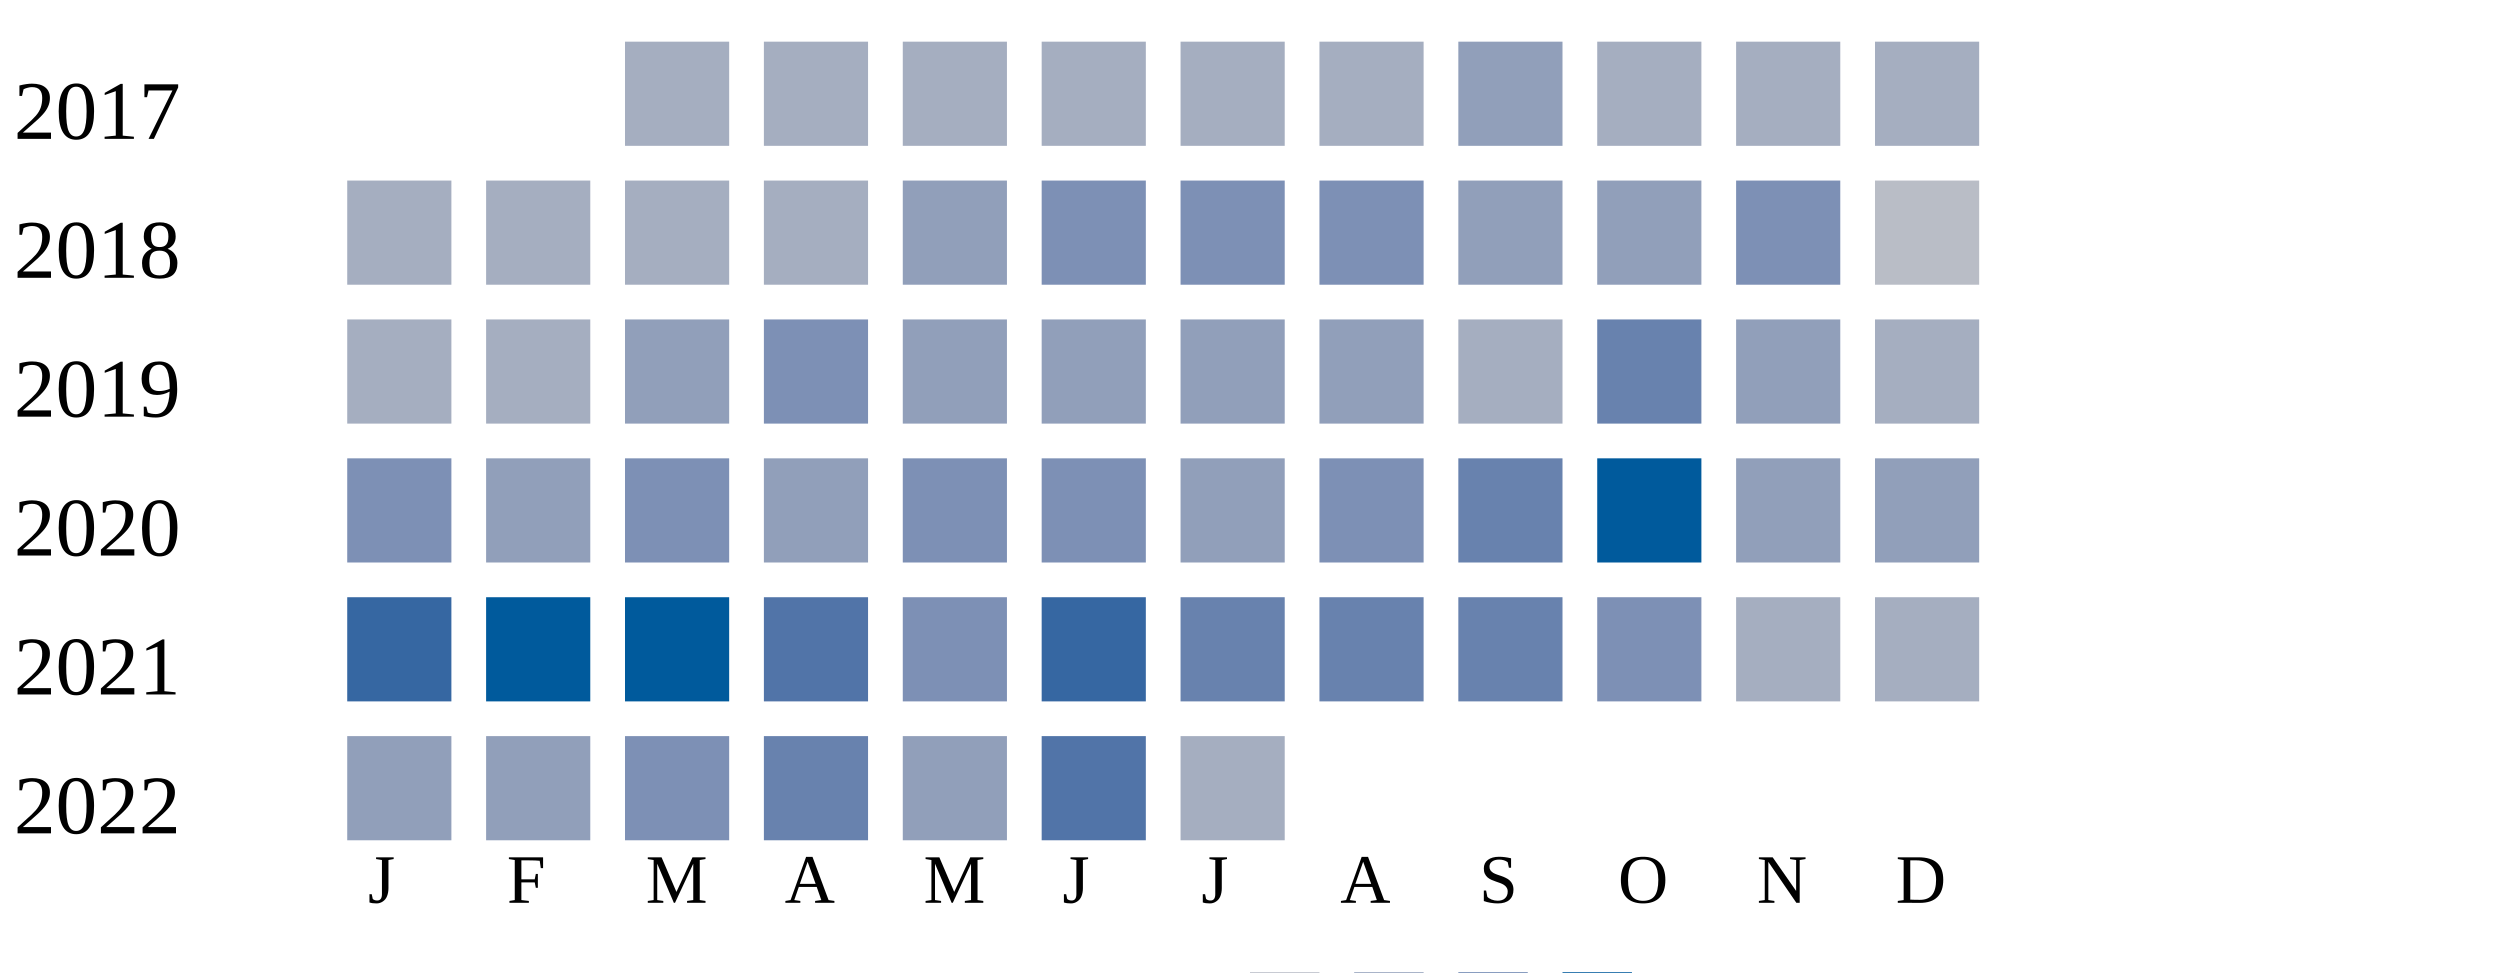
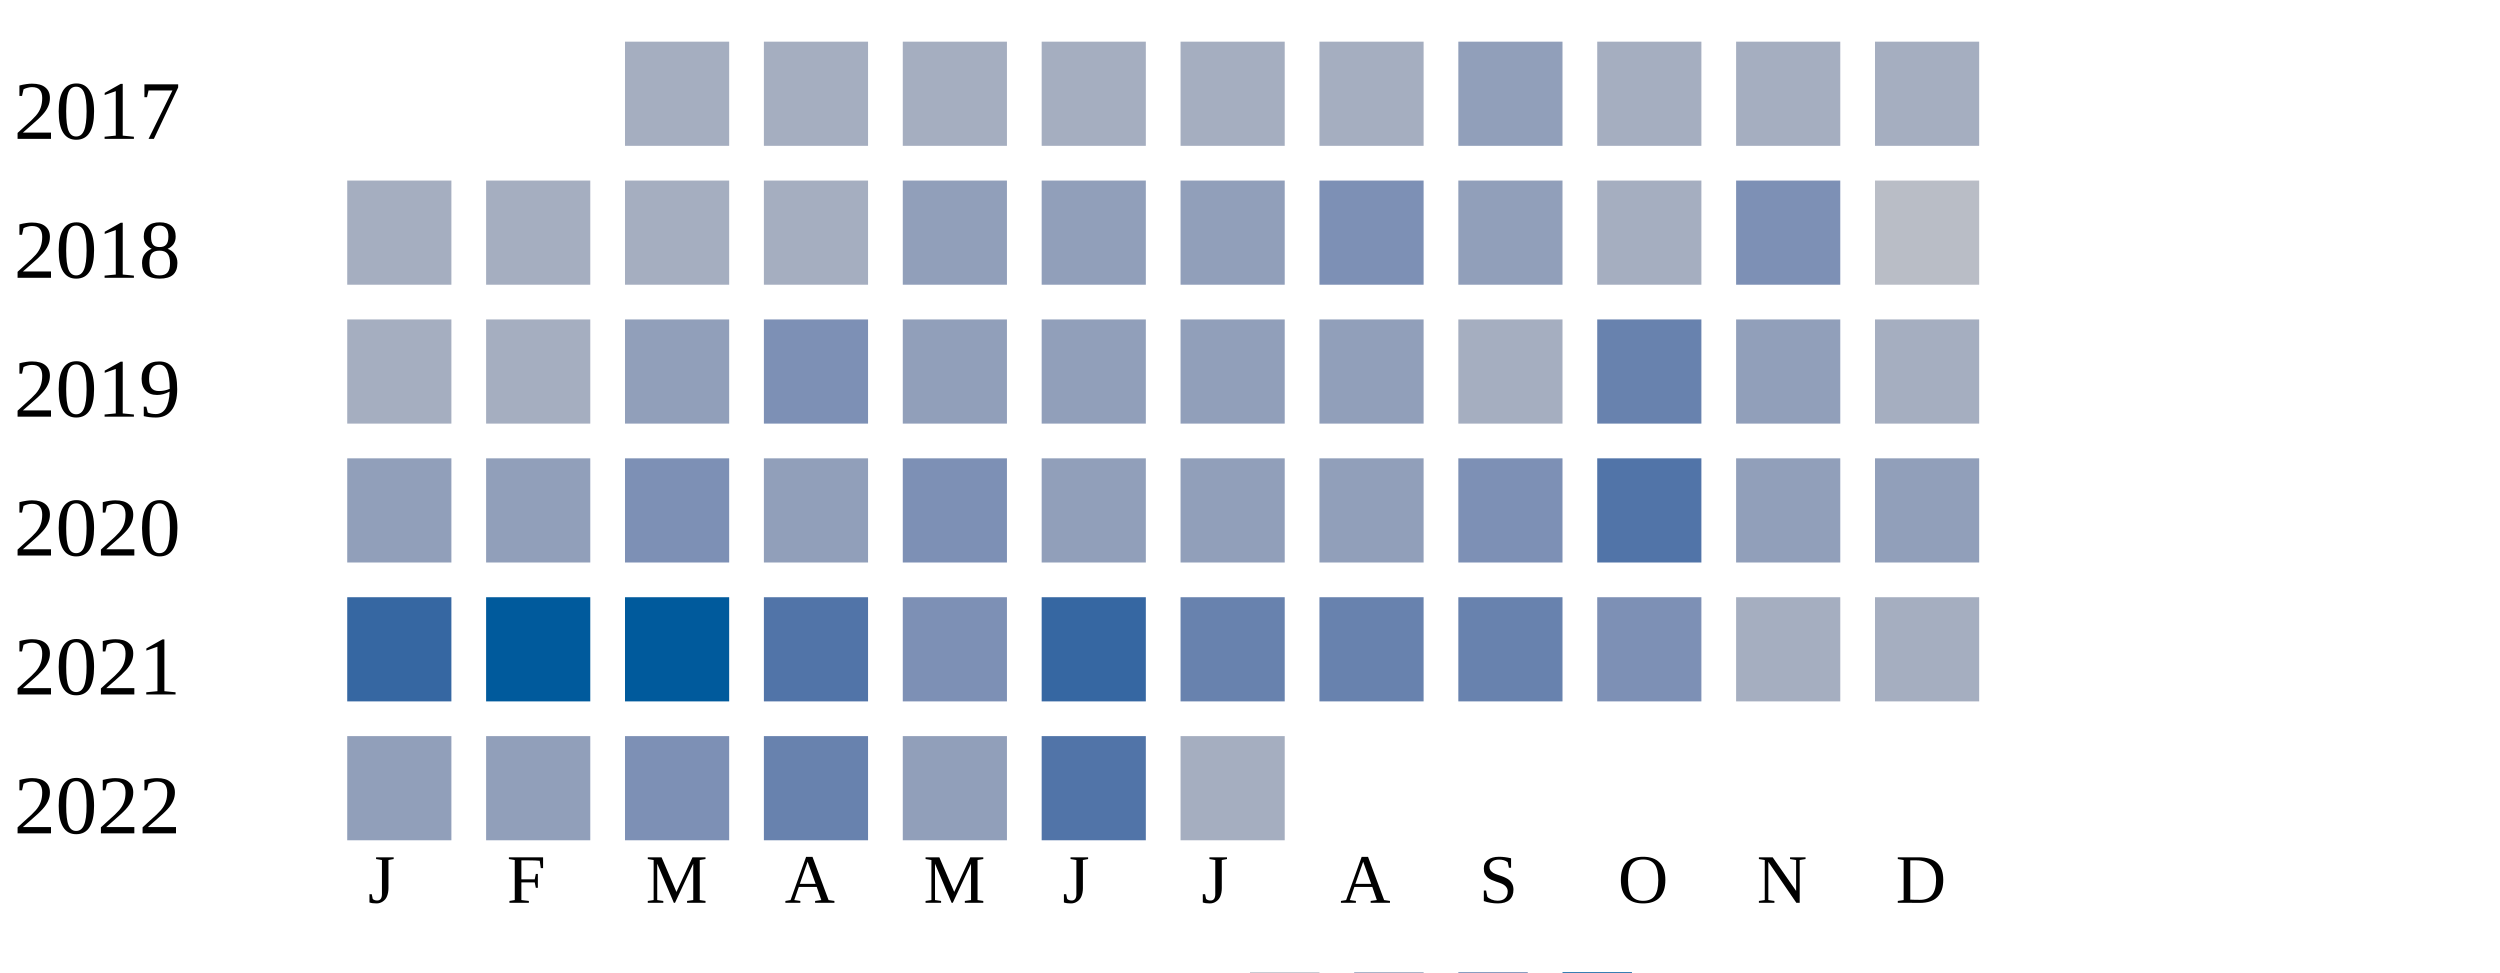
<svg xmlns="http://www.w3.org/2000/svg" width="360" height="140">
  <g transform="translate(0 0)">
    <text x="2" y="20">2017</text>
    <rect x="90" y="6" width="15" height="15" fill="#a5aec0" />
    <rect x="110" y="6" width="15" height="15" fill="#a5aec0" />
    <rect x="130" y="6" width="15" height="15" fill="#a5aec0" />
    <rect x="150" y="6" width="15" height="15" fill="#a5aec0" />
    <rect x="170" y="6" width="15" height="15" fill="#a5aec0" />
    <rect x="190" y="6" width="15" height="15" fill="#a5aec0" />
    <rect x="210" y="6" width="15" height="15" fill="#919fba" />
    <rect x="230" y="6" width="15" height="15" fill="#a5aec0" />
    <rect x="250" y="6" width="15" height="15" fill="#a5aec0" />
    <rect x="270" y="6" width="15" height="15" fill="#a5aec0" />
  </g>
  <g transform="translate(0 20)">
    <text x="2" y="20">2018</text>
    <rect x="50" y="6" width="15" height="15" fill="#a5aec0" />
    <rect x="70" y="6" width="15" height="15" fill="#a5aec0" />
    <rect x="90" y="6" width="15" height="15" fill="#a5aec0" />
    <rect x="110" y="6" width="15" height="15" fill="#a5aec0" />
    <rect x="130" y="6" width="15" height="15" fill="#919fba" />
-     <rect x="150" y="6" width="15" height="15" fill="#7d90b5" />
-     <rect x="170" y="6" width="15" height="15" fill="#7d90b5" />
+     <rect x="150" y="6" width="15" height="15" fill="#919fba" />
+     <rect x="170" y="6" width="15" height="15" fill="#919fba" />
    <rect x="190" y="6" width="15" height="15" fill="#7d90b5" />
    <rect x="210" y="6" width="15" height="15" fill="#919fba" />
-     <rect x="230" y="6" width="15" height="15" fill="#919fba" />
+     <rect x="230" y="6" width="15" height="15" fill="#a5aec0" />
    <rect x="250" y="6" width="15" height="15" fill="#7d90b5" />
    <rect x="270" y="6" width="15" height="15" fill="#b9bdc6" />
  </g>
  <g transform="translate(0 40)">
    <text x="2" y="20">2019</text>
    <rect x="50" y="6" width="15" height="15" fill="#a5aec0" />
    <rect x="70" y="6" width="15" height="15" fill="#a5aec0" />
    <rect x="90" y="6" width="15" height="15" fill="#919fba" />
    <rect x="110" y="6" width="15" height="15" fill="#7d90b5" />
    <rect x="130" y="6" width="15" height="15" fill="#919fba" />
    <rect x="150" y="6" width="15" height="15" fill="#919fba" />
    <rect x="170" y="6" width="15" height="15" fill="#919fba" />
    <rect x="190" y="6" width="15" height="15" fill="#919fba" />
    <rect x="210" y="6" width="15" height="15" fill="#a5aec0" />
    <rect x="230" y="6" width="15" height="15" fill="#6882ae" />
    <rect x="250" y="6" width="15" height="15" fill="#919fba" />
    <rect x="270" y="6" width="15" height="15" fill="#a5aec0" />
  </g>
  <g transform="translate(0 60)">
    <text x="2" y="20">2020</text>
-     <rect x="50" y="6" width="15" height="15" fill="#7d90b5" />
+     <rect x="50" y="6" width="15" height="15" fill="#919fba" />
    <rect x="70" y="6" width="15" height="15" fill="#919fba" />
    <rect x="90" y="6" width="15" height="15" fill="#7d90b5" />
    <rect x="110" y="6" width="15" height="15" fill="#919fba" />
    <rect x="130" y="6" width="15" height="15" fill="#7d90b5" />
-     <rect x="150" y="6" width="15" height="15" fill="#7d90b5" />
+     <rect x="150" y="6" width="15" height="15" fill="#919fba" />
    <rect x="170" y="6" width="15" height="15" fill="#919fba" />
-     <rect x="190" y="6" width="15" height="15" fill="#7d90b5" />
-     <rect x="210" y="6" width="15" height="15" fill="#6882ae" />
-     <rect x="230" y="6" width="15" height="15" fill="#005a9c" />
+     <rect x="190" y="6" width="15" height="15" fill="#919fba" />
+     <rect x="210" y="6" width="15" height="15" fill="#7d90b5" />
+     <rect x="230" y="6" width="15" height="15" fill="#5174a8" />
    <rect x="250" y="6" width="15" height="15" fill="#919fba" />
    <rect x="270" y="6" width="15" height="15" fill="#919fba" />
  </g>
  <g transform="translate(0 80)">
    <text x="2" y="20">2021</text>
    <rect x="50" y="6" width="15" height="15" fill="#3667a2" />
    <rect x="70" y="6" width="15" height="15" fill="#005a9c" />
    <rect x="90" y="6" width="15" height="15" fill="#005a9c" />
    <rect x="110" y="6" width="15" height="15" fill="#5174a8" />
    <rect x="130" y="6" width="15" height="15" fill="#7d90b5" />
    <rect x="150" y="6" width="15" height="15" fill="#3667a2" />
    <rect x="170" y="6" width="15" height="15" fill="#6882ae" />
    <rect x="190" y="6" width="15" height="15" fill="#6882ae" />
    <rect x="210" y="6" width="15" height="15" fill="#6882ae" />
    <rect x="230" y="6" width="15" height="15" fill="#7d90b5" />
    <rect x="250" y="6" width="15" height="15" fill="#a5aec0" />
    <rect x="270" y="6" width="15" height="15" fill="#a5aec0" />
  </g>
  <g transform="translate(0 100)">
    <text x="2" y="20">2022</text>
    <rect x="50" y="6" width="15" height="15" fill="#919fba" />
    <rect x="70" y="6" width="15" height="15" fill="#919fba" />
    <rect x="90" y="6" width="15" height="15" fill="#7d90b5" />
    <rect x="110" y="6" width="15" height="15" fill="#6882ae" />
    <rect x="130" y="6" width="15" height="15" fill="#919fba" />
    <rect x="150" y="6" width="15" height="15" fill="#5174a8" />
    <rect x="170" y="6" width="15" height="15" fill="#a5aec0" />
  </g>
  <text style="font-size: 10px; text-align: center" x="53" y="130">J</text>
  <text style="font-size: 10px; text-align: center" x="73" y="130">F</text>
  <text style="font-size: 10px; text-align: center" x="93" y="130">M</text>
  <text style="font-size: 10px; text-align: center" x="113" y="130">A</text>
  <text style="font-size: 10px; text-align: center" x="133" y="130">M</text>
  <text style="font-size: 10px; text-align: center" x="153" y="130">J</text>
  <text style="font-size: 10px; text-align: center" x="173" y="130">J</text>
  <text style="font-size: 10px; text-align: center" x="193" y="130">A</text>
  <text style="font-size: 10px; text-align: center" x="213" y="130">S</text>
  <text style="font-size: 10px; text-align: center" x="233" y="130">O</text>
  <text style="font-size: 10px; text-align: center" x="253" y="130">N</text>
  <text style="font-size: 10px; text-align: center" x="273" y="130">D</text>
  <text style="font-size: 10px;" x="155" y="149">Less</text>
  <rect fill="#b9bdc6" width="10" height="10" x="180" y="140" />
  <rect fill="#919fba" width="10" height="10" x="195" y="140" />
  <rect fill="#6882ae" width="10" height="10" x="210" y="140" />
  <rect fill="#005a9c" width="10" height="10" x="225" y="140" />
  <text x="240" y="149" style="font-size: 10px;">More</text>
</svg>
